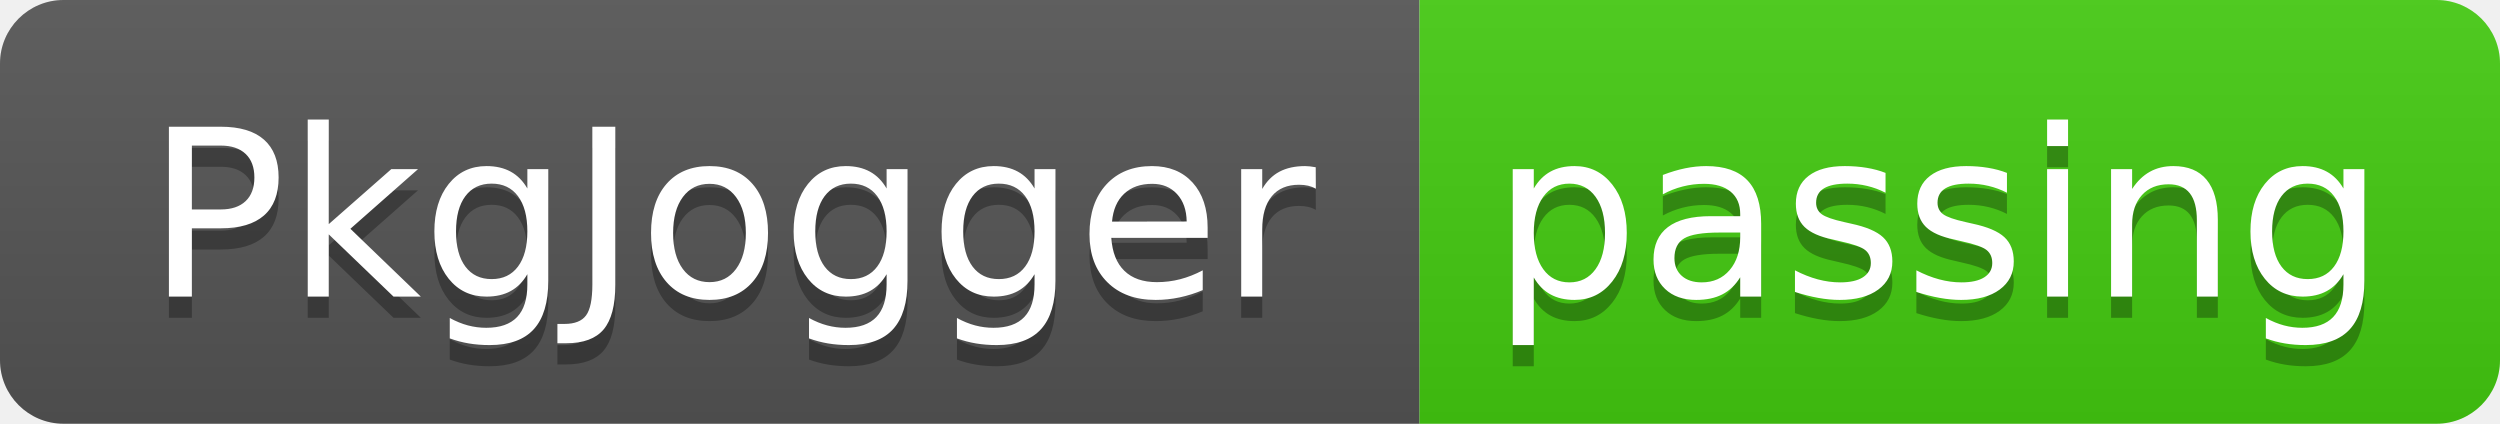
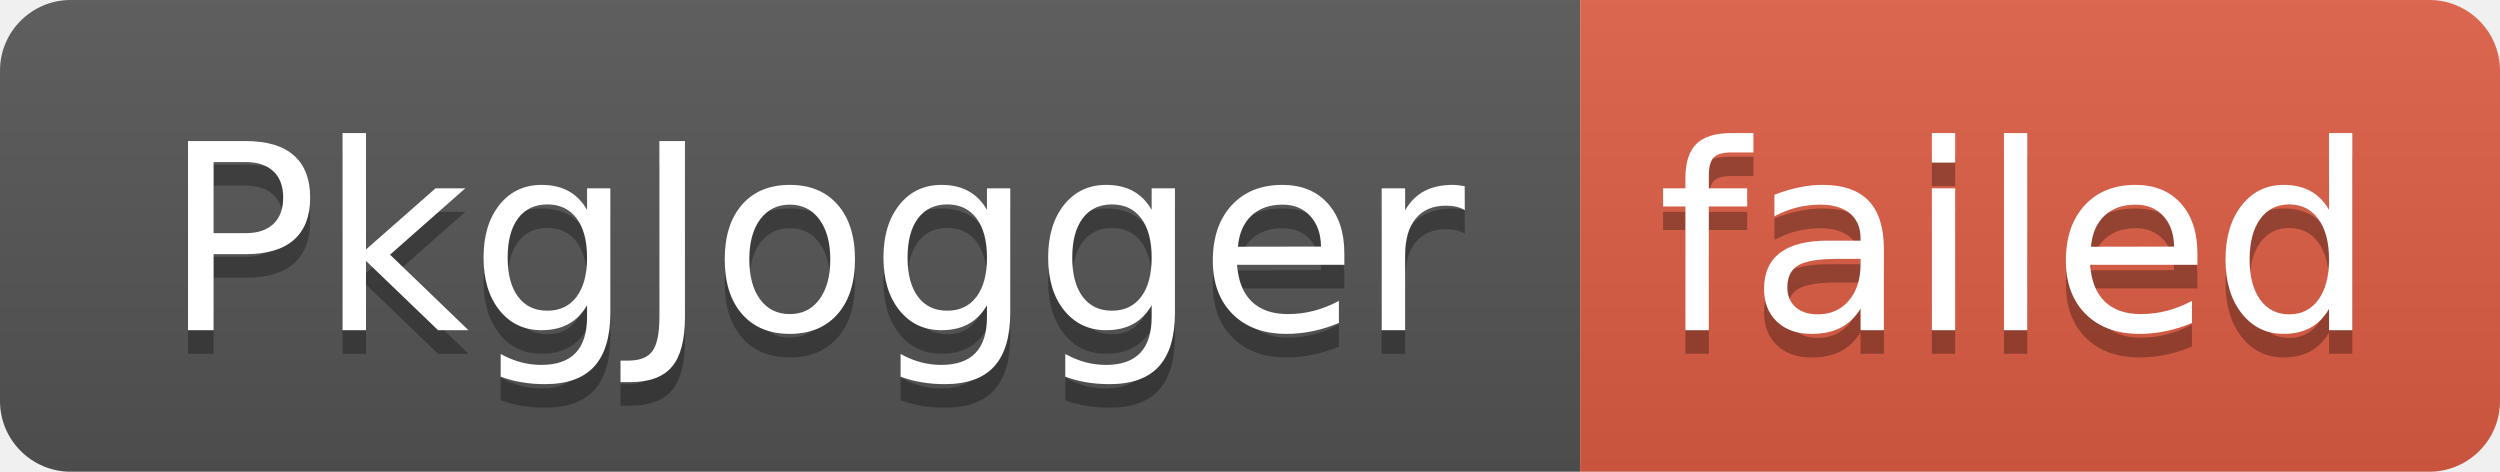
- <svg xmlns="http://www.w3.org/2000/svg" width="118" height="20" role="img" aria-label="PkgJogger: passing">
+ <svg xmlns="http://www.w3.org/2000/svg" width="106" height="20" role="img" aria-label="PkgJogger: failed">
  <linearGradient id="s" x2="0" y2="100%">
    <stop offset="0" stop-color="#bbb" stop-opacity=".1" />
    <stop offset="1" stop-opacity=".1" />
  </linearGradient>
  <clipPath id="r">
-     <rect width="118" height="20" rx="3" fill="#fff" />
+     <rect width="106" height="20" rx="3" fill="#fff" />
  </clipPath>
  <g clip-path="url(#r)">
    <rect width="67" height="20" fill="#555" />
-     <rect x="67" width="51" height="20" fill="#4c1" />
-     <rect width="118" height="20" fill="url(#s)" />
+     <rect x="67" width="39" height="20" fill="#e05d44" />
+     <rect width="106" height="20" fill="url(#s)" />
  </g>
  <g fill="#fff" text-anchor="middle" font-family="Verdana,Geneva,DejaVu Sans,sans-serif" text-rendering="geometricPrecision" font-size="110">
    <text aria-hidden="true" x="345" y="150" fill="#010101" fill-opacity=".3" transform="scale(.1)" textLength="570">PkgJogger</text>
    <text x="345" y="140" transform="scale(.1)" fill="#fff" textLength="570">PkgJogger</text>
-     <text aria-hidden="true" x="915" y="150" fill="#010101" fill-opacity=".3" transform="scale(.1)" textLength="410">passing</text>
-     <text x="915" y="140" transform="scale(.1)" fill="#fff" textLength="410">passing</text>
+     <text aria-hidden="true" x="855" y="150" fill="#010101" fill-opacity=".3" transform="scale(.1)" textLength="290">failed</text>
+     <text x="855" y="140" transform="scale(.1)" fill="#fff" textLength="290">failed</text>
  </g>
</svg>
